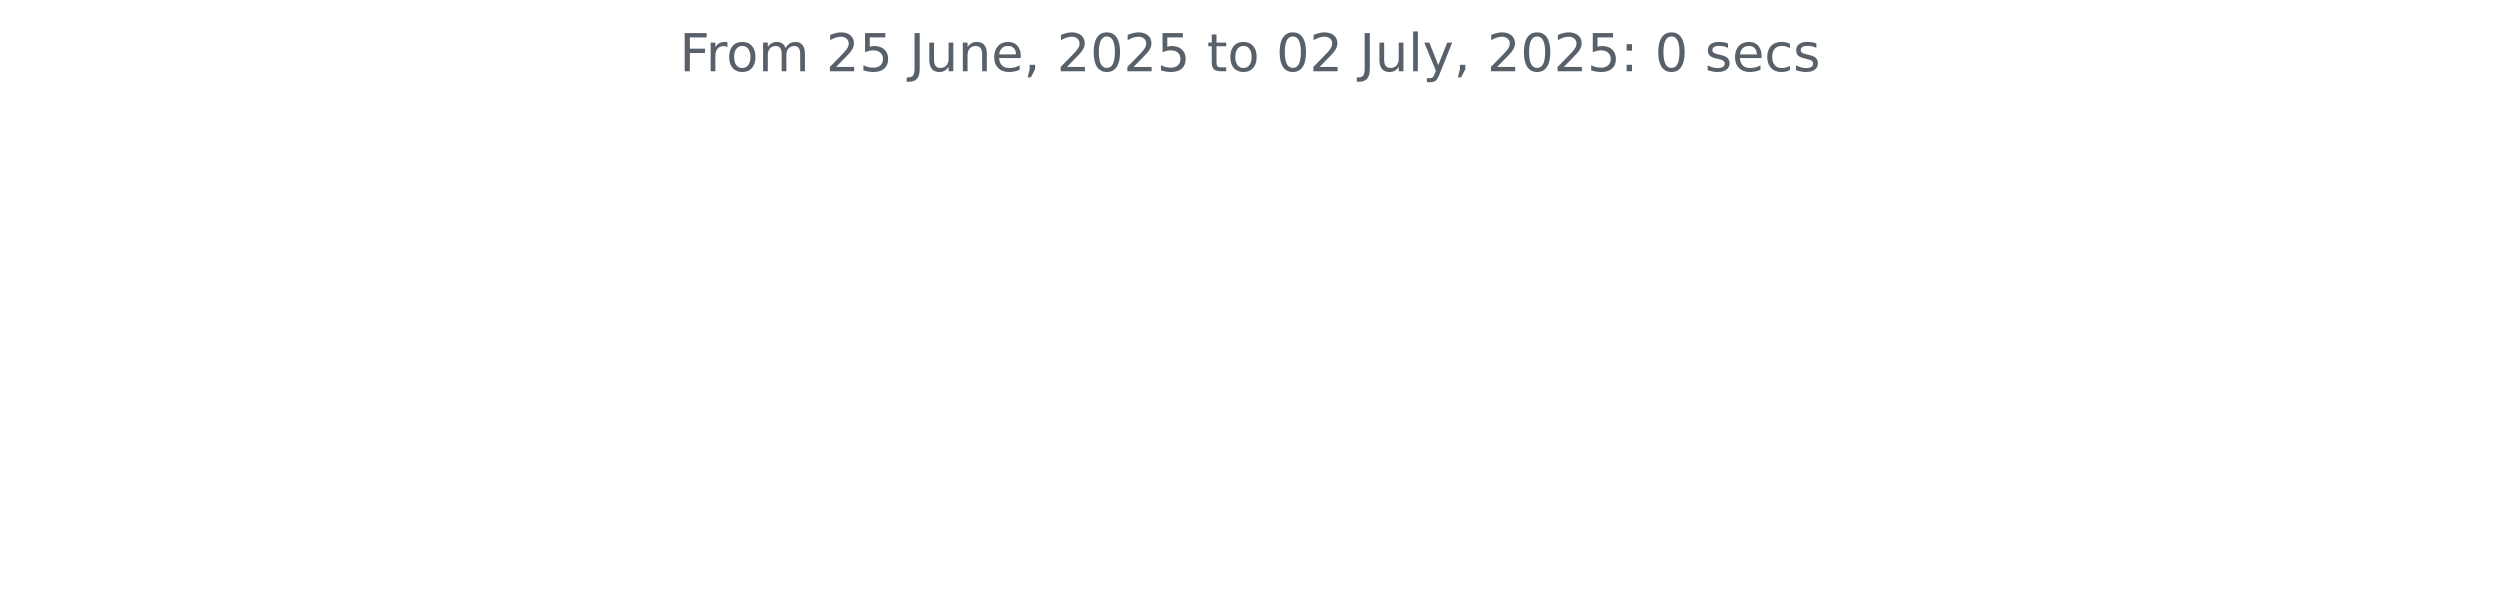
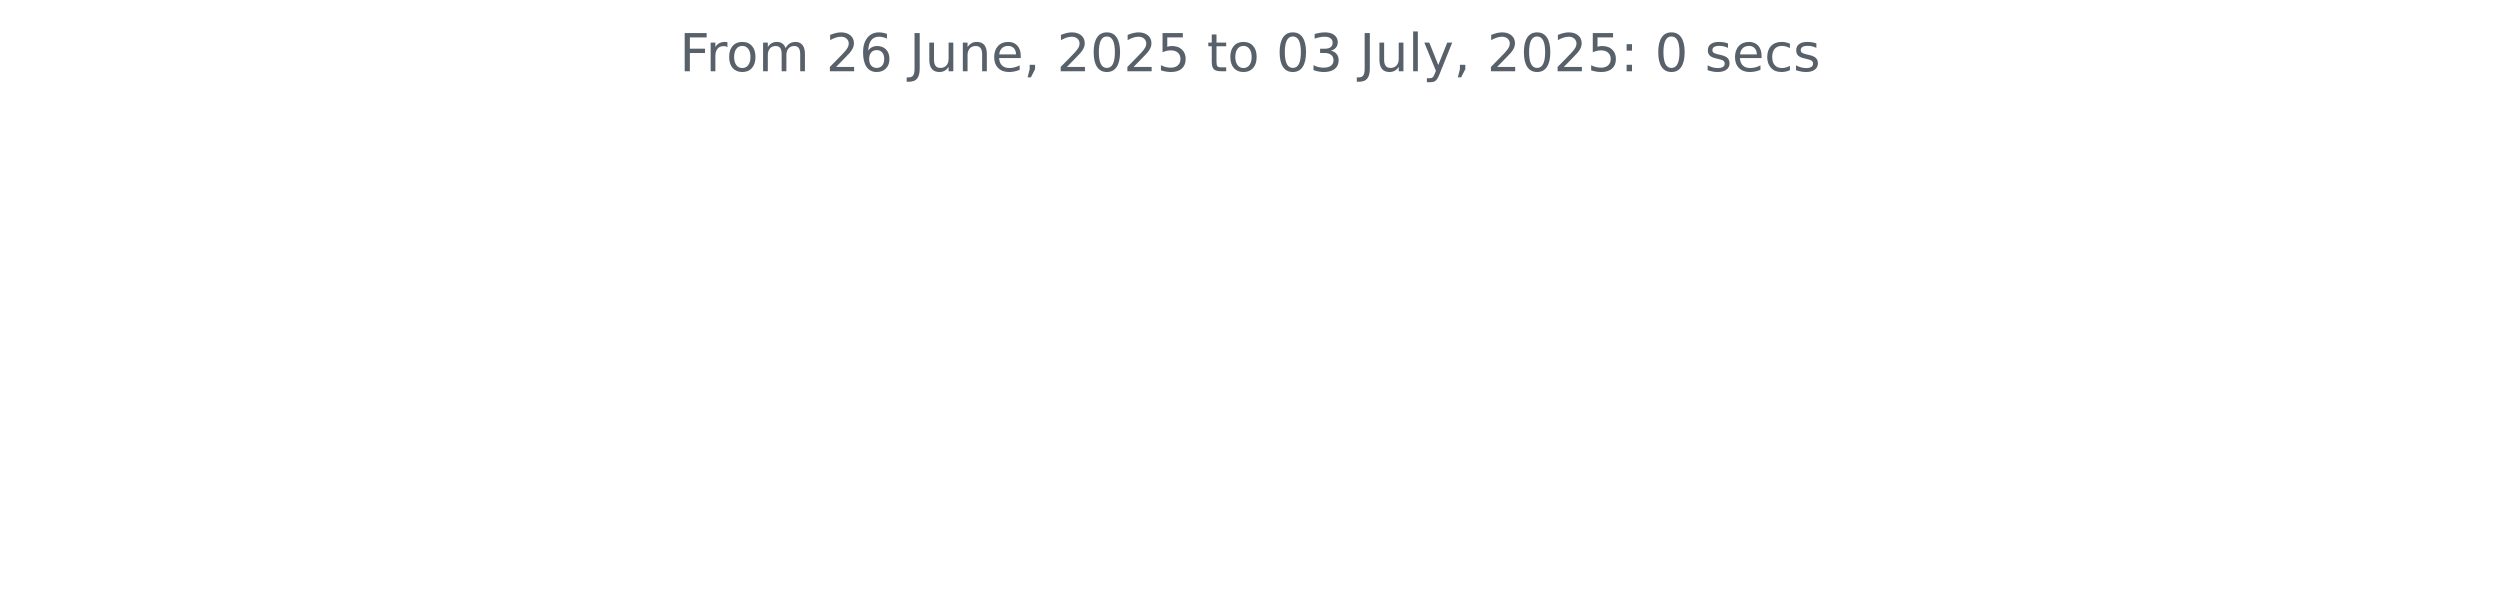
<svg xmlns="http://www.w3.org/2000/svg" xmlns:xlink="http://www.w3.org/1999/xlink" width="572.4pt" height="140.398pt" viewBox="0 0 572.4 140.398" version="1.1">
  <defs>
    <style type="text/css">*{stroke-linejoin: round; stroke-linecap: butt}</style>
  </defs>
  <g id="figure_1">
    <g id="patch_1">
      <path d="M 0 140.398  L 572.4 140.398  L 572.4 0  L 0 0  L 0 140.398  z " style="fill: none" />
    </g>
    <g id="axes_1">
      <g id="matplotlib.axis_1" />
      <g id="matplotlib.axis_2" />
      <g id="text_1">
        <g style="fill: #586069" transform="translate(155.5894 16.31812) scale(0.12 -0.12)">
          <defs>
            <path id="DejaVuSans-46" d="M 628 4666  L 3309 4666  L 3309 4134  L 1259 4134  L 1259 2759  L 3109 2759  L 3109 2228  L 1259 2228  L 1259 0  L 628 0  L 628 4666  z " transform="scale(0.015625)" />
            <path id="DejaVuSans-72" d="M 2631 2963  Q 2534 3019 2420 3045  Q 2306 3072 2169 3072  Q 1681 3072 1420 2755  Q 1159 2438 1159 1844  L 1159 0  L 581 0  L 581 3500  L 1159 3500  L 1159 2956  Q 1341 3275 1631 3429  Q 1922 3584 2338 3584  Q 2397 3584 2469 3576  Q 2541 3569 2628 3553  L 2631 2963  z " transform="scale(0.015625)" />
            <path id="DejaVuSans-6f" d="M 1959 3097  Q 1497 3097 1228 2736  Q 959 2375 959 1747  Q 959 1119 1226 758  Q 1494 397 1959 397  Q 2419 397 2687 759  Q 2956 1122 2956 1747  Q 2956 2369 2687 2733  Q 2419 3097 1959 3097  z M 1959 3584  Q 2709 3584 3137 3096  Q 3566 2609 3566 1747  Q 3566 888 3137 398  Q 2709 -91 1959 -91  Q 1206 -91 779 398  Q 353 888 353 1747  Q 353 2609 779 3096  Q 1206 3584 1959 3584  z " transform="scale(0.015625)" />
            <path id="DejaVuSans-6d" d="M 3328 2828  Q 3544 3216 3844 3400  Q 4144 3584 4550 3584  Q 5097 3584 5394 3201  Q 5691 2819 5691 2113  L 5691 0  L 5113 0  L 5113 2094  Q 5113 2597 4934 2840  Q 4756 3084 4391 3084  Q 3944 3084 3684 2787  Q 3425 2491 3425 1978  L 3425 0  L 2847 0  L 2847 2094  Q 2847 2600 2669 2842  Q 2491 3084 2119 3084  Q 1678 3084 1418 2786  Q 1159 2488 1159 1978  L 1159 0  L 581 0  L 581 3500  L 1159 3500  L 1159 2956  Q 1356 3278 1631 3431  Q 1906 3584 2284 3584  Q 2666 3584 2933 3390  Q 3200 3197 3328 2828  z " transform="scale(0.015625)" />
            <path id="DejaVuSans-20" transform="scale(0.015625)" />
            <path id="DejaVuSans-32" d="M 1228 531  L 3431 531  L 3431 0  L 469 0  L 469 531  Q 828 903 1448 1529  Q 2069 2156 2228 2338  Q 2531 2678 2651 2914  Q 2772 3150 2772 3378  Q 2772 3750 2511 3984  Q 2250 4219 1831 4219  Q 1534 4219 1204 4116  Q 875 4013 500 3803  L 500 4441  Q 881 4594 1212 4672  Q 1544 4750 1819 4750  Q 2544 4750 2975 4387  Q 3406 4025 3406 3419  Q 3406 3131 3298 2873  Q 3191 2616 2906 2266  Q 2828 2175 2409 1742  Q 1991 1309 1228 531  z " transform="scale(0.015625)" />
-             <path id="DejaVuSans-35" d="M 691 4666  L 3169 4666  L 3169 4134  L 1269 4134  L 1269 2991  Q 1406 3038 1543 3061  Q 1681 3084 1819 3084  Q 2600 3084 3056 2656  Q 3513 2228 3513 1497  Q 3513 744 3044 326  Q 2575 -91 1722 -91  Q 1428 -91 1123 -41  Q 819 9 494 109  L 494 744  Q 775 591 1075 516  Q 1375 441 1709 441  Q 2250 441 2565 725  Q 2881 1009 2881 1497  Q 2881 1984 2565 2268  Q 2250 2553 1709 2553  Q 1456 2553 1204 2497  Q 953 2441 691 2322  L 691 4666  z " transform="scale(0.015625)" />
+             <path id="DejaVuSans-36" d="M 2113 2584  Q 1688 2584 1439 2293  Q 1191 2003 1191 1497  Q 1191 994 1439 701  Q 1688 409 2113 409  Q 2538 409 2786 701  Q 3034 994 3034 1497  Q 3034 2003 2786 2293  Q 2538 2584 2113 2584  z M 3366 4563  L 3366 3988  Q 3128 4100 2886 4159  Q 2644 4219 2406 4219  Q 1781 4219 1451 3797  Q 1122 3375 1075 2522  Q 1259 2794 1537 2939  Q 1816 3084 2150 3084  Q 2853 3084 3261 2657  Q 3669 2231 3669 1497  Q 3669 778 3244 343  Q 2819 -91 2113 -91  Q 1303 -91 875 529  Q 447 1150 447 2328  Q 447 3434 972 4092  Q 1497 4750 2381 4750  Q 2619 4750 2861 4703  Q 3103 4656 3366 4563  z " transform="scale(0.015625)" />
            <path id="DejaVuSans-4a" d="M 628 4666  L 1259 4666  L 1259 325  Q 1259 -519 939 -900  Q 619 -1281 -91 -1281  L -331 -1281  L -331 -750  L -134 -750  Q 284 -750 456 -515  Q 628 -281 628 325  L 628 4666  z " transform="scale(0.015625)" />
            <path id="DejaVuSans-75" d="M 544 1381  L 544 3500  L 1119 3500  L 1119 1403  Q 1119 906 1312 657  Q 1506 409 1894 409  Q 2359 409 2629 706  Q 2900 1003 2900 1516  L 2900 3500  L 3475 3500  L 3475 0  L 2900 0  L 2900 538  Q 2691 219 2414 64  Q 2138 -91 1772 -91  Q 1169 -91 856 284  Q 544 659 544 1381  z M 1991 3584  L 1991 3584  z " transform="scale(0.015625)" />
            <path id="DejaVuSans-6e" d="M 3513 2113  L 3513 0  L 2938 0  L 2938 2094  Q 2938 2591 2744 2837  Q 2550 3084 2163 3084  Q 1697 3084 1428 2787  Q 1159 2491 1159 1978  L 1159 0  L 581 0  L 581 3500  L 1159 3500  L 1159 2956  Q 1366 3272 1645 3428  Q 1925 3584 2291 3584  Q 2894 3584 3203 3211  Q 3513 2838 3513 2113  z " transform="scale(0.015625)" />
            <path id="DejaVuSans-65" d="M 3597 1894  L 3597 1613  L 953 1613  Q 991 1019 1311 708  Q 1631 397 2203 397  Q 2534 397 2845 478  Q 3156 559 3463 722  L 3463 178  Q 3153 47 2828 -22  Q 2503 -91 2169 -91  Q 1331 -91 842 396  Q 353 884 353 1716  Q 353 2575 817 3079  Q 1281 3584 2069 3584  Q 2775 3584 3186 3129  Q 3597 2675 3597 1894  z M 3022 2063  Q 3016 2534 2758 2815  Q 2500 3097 2075 3097  Q 1594 3097 1305 2825  Q 1016 2553 972 2059  L 3022 2063  z " transform="scale(0.015625)" />
            <path id="DejaVuSans-2c" d="M 750 794  L 1409 794  L 1409 256  L 897 -744  L 494 -744  L 750 256  L 750 794  z " transform="scale(0.015625)" />
            <path id="DejaVuSans-30" d="M 2034 4250  Q 1547 4250 1301 3770  Q 1056 3291 1056 2328  Q 1056 1369 1301 889  Q 1547 409 2034 409  Q 2525 409 2770 889  Q 3016 1369 3016 2328  Q 3016 3291 2770 3770  Q 2525 4250 2034 4250  z M 2034 4750  Q 2819 4750 3233 4129  Q 3647 3509 3647 2328  Q 3647 1150 3233 529  Q 2819 -91 2034 -91  Q 1250 -91 836 529  Q 422 1150 422 2328  Q 422 3509 836 4129  Q 1250 4750 2034 4750  z " transform="scale(0.015625)" />
+             <path id="DejaVuSans-35" d="M 691 4666  L 3169 4666  L 3169 4134  L 1269 4134  L 1269 2991  Q 1406 3038 1543 3061  Q 1681 3084 1819 3084  Q 2600 3084 3056 2656  Q 3513 2228 3513 1497  Q 3513 744 3044 326  Q 2575 -91 1722 -91  Q 1428 -91 1123 -41  Q 819 9 494 109  L 494 744  Q 775 591 1075 516  Q 1375 441 1709 441  Q 2250 441 2565 725  Q 2881 1009 2881 1497  Q 2881 1984 2565 2268  Q 2250 2553 1709 2553  Q 1456 2553 1204 2497  Q 953 2441 691 2322  L 691 4666  z " transform="scale(0.015625)" />
            <path id="DejaVuSans-74" d="M 1172 4494  L 1172 3500  L 2356 3500  L 2356 3053  L 1172 3053  L 1172 1153  Q 1172 725 1289 603  Q 1406 481 1766 481  L 2356 481  L 2356 0  L 1766 0  Q 1100 0 847 248  Q 594 497 594 1153  L 594 3053  L 172 3053  L 172 3500  L 594 3500  L 594 4494  L 1172 4494  z " transform="scale(0.015625)" />
+             <path id="DejaVuSans-33" d="M 2597 2516  Q 3050 2419 3304 2112  Q 3559 1806 3559 1356  Q 3559 666 3084 287  Q 2609 -91 1734 -91  Q 1441 -91 1130 -33  Q 819 25 488 141  L 488 750  Q 750 597 1062 519  Q 1375 441 1716 441  Q 2309 441 2620 675  Q 2931 909 2931 1356  Q 2931 1769 2642 2001  Q 2353 2234 1838 2234  L 1294 2234  L 1294 2753  L 1863 2753  Q 2328 2753 2575 2939  Q 2822 3125 2822 3475  Q 2822 3834 2567 4026  Q 2313 4219 1838 4219  Q 1578 4219 1281 4162  Q 984 4106 628 3988  L 628 4550  Q 988 4650 1302 4700  Q 1616 4750 1894 4750  Q 2613 4750 3031 4423  Q 3450 4097 3450 3541  Q 3450 3153 3228 2886  Q 3006 2619 2597 2516  z " transform="scale(0.015625)" />
            <path id="DejaVuSans-6c" d="M 603 4863  L 1178 4863  L 1178 0  L 603 0  L 603 4863  z " transform="scale(0.015625)" />
            <path id="DejaVuSans-79" d="M 2059 -325  Q 1816 -950 1584 -1140  Q 1353 -1331 966 -1331  L 506 -1331  L 506 -850  L 844 -850  Q 1081 -850 1212 -737  Q 1344 -625 1503 -206  L 1606 56  L 191 3500  L 800 3500  L 1894 763  L 2988 3500  L 3597 3500  L 2059 -325  z " transform="scale(0.015625)" />
            <path id="DejaVuSans-3a" d="M 750 794  L 1409 794  L 1409 0  L 750 0  L 750 794  z M 750 3309  L 1409 3309  L 1409 2516  L 750 2516  L 750 3309  z " transform="scale(0.015625)" />
            <path id="DejaVuSans-73" d="M 2834 3397  L 2834 2853  Q 2591 2978 2328 3040  Q 2066 3103 1784 3103  Q 1356 3103 1142 2972  Q 928 2841 928 2578  Q 928 2378 1081 2264  Q 1234 2150 1697 2047  L 1894 2003  Q 2506 1872 2764 1633  Q 3022 1394 3022 966  Q 3022 478 2636 193  Q 2250 -91 1575 -91  Q 1294 -91 989 -36  Q 684 19 347 128  L 347 722  Q 666 556 975 473  Q 1284 391 1588 391  Q 1994 391 2212 530  Q 2431 669 2431 922  Q 2431 1156 2273 1281  Q 2116 1406 1581 1522  L 1381 1569  Q 847 1681 609 1914  Q 372 2147 372 2553  Q 372 3047 722 3315  Q 1072 3584 1716 3584  Q 2034 3584 2315 3537  Q 2597 3491 2834 3397  z " transform="scale(0.015625)" />
            <path id="DejaVuSans-63" d="M 3122 3366  L 3122 2828  Q 2878 2963 2633 3030  Q 2388 3097 2138 3097  Q 1578 3097 1268 2742  Q 959 2388 959 1747  Q 959 1106 1268 751  Q 1578 397 2138 397  Q 2388 397 2633 464  Q 2878 531 3122 666  L 3122 134  Q 2881 22 2623 -34  Q 2366 -91 2075 -91  Q 1284 -91 818 406  Q 353 903 353 1747  Q 353 2603 823 3093  Q 1294 3584 2113 3584  Q 2378 3584 2631 3529  Q 2884 3475 3122 3366  z " transform="scale(0.015625)" />
          </defs>
          <use xlink:href="#DejaVuSans-46" />
          <use xlink:href="#DejaVuSans-72" x="50.27" />
          <use xlink:href="#DejaVuSans-6f" x="89.133" />
          <use xlink:href="#DejaVuSans-6d" x="150.314" />
          <use xlink:href="#DejaVuSans-20" x="247.727" />
          <use xlink:href="#DejaVuSans-32" x="279.514" />
-           <use xlink:href="#DejaVuSans-35" x="343.137" />
+           <use xlink:href="#DejaVuSans-36" x="343.137" />
          <use xlink:href="#DejaVuSans-20" x="406.76" />
          <use xlink:href="#DejaVuSans-4a" x="438.547" />
          <use xlink:href="#DejaVuSans-75" x="468.039" />
          <use xlink:href="#DejaVuSans-6e" x="531.418" />
          <use xlink:href="#DejaVuSans-65" x="594.797" />
          <use xlink:href="#DejaVuSans-2c" x="656.32" />
          <use xlink:href="#DejaVuSans-20" x="688.107" />
          <use xlink:href="#DejaVuSans-32" x="719.895" />
          <use xlink:href="#DejaVuSans-30" x="783.518" />
          <use xlink:href="#DejaVuSans-32" x="847.141" />
          <use xlink:href="#DejaVuSans-35" x="910.764" />
          <use xlink:href="#DejaVuSans-20" x="974.387" />
          <use xlink:href="#DejaVuSans-74" x="1006.174" />
          <use xlink:href="#DejaVuSans-6f" x="1045.383" />
          <use xlink:href="#DejaVuSans-20" x="1106.564" />
          <use xlink:href="#DejaVuSans-30" x="1138.352" />
-           <use xlink:href="#DejaVuSans-32" x="1201.975" />
+           <use xlink:href="#DejaVuSans-33" x="1201.975" />
          <use xlink:href="#DejaVuSans-20" x="1265.598" />
          <use xlink:href="#DejaVuSans-4a" x="1297.385" />
          <use xlink:href="#DejaVuSans-75" x="1326.877" />
          <use xlink:href="#DejaVuSans-6c" x="1390.256" />
          <use xlink:href="#DejaVuSans-79" x="1418.039" />
          <use xlink:href="#DejaVuSans-2c" x="1477.219" />
          <use xlink:href="#DejaVuSans-20" x="1509.006" />
          <use xlink:href="#DejaVuSans-32" x="1540.793" />
          <use xlink:href="#DejaVuSans-30" x="1604.416" />
          <use xlink:href="#DejaVuSans-32" x="1668.039" />
          <use xlink:href="#DejaVuSans-35" x="1731.662" />
          <use xlink:href="#DejaVuSans-3a" x="1795.285" />
          <use xlink:href="#DejaVuSans-20" x="1828.977" />
          <use xlink:href="#DejaVuSans-30" x="1860.764" />
          <use xlink:href="#DejaVuSans-20" x="1924.387" />
          <use xlink:href="#DejaVuSans-73" x="1956.174" />
          <use xlink:href="#DejaVuSans-65" x="2008.273" />
          <use xlink:href="#DejaVuSans-63" x="2069.797" />
          <use xlink:href="#DejaVuSans-73" x="2124.777" />
        </g>
      </g>
    </g>
  </g>
</svg>
